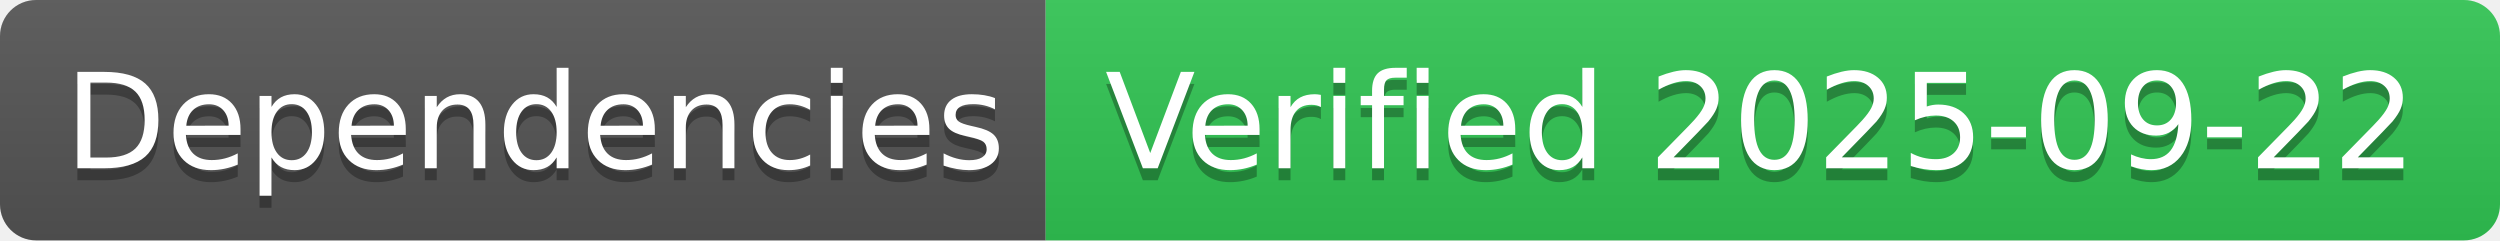
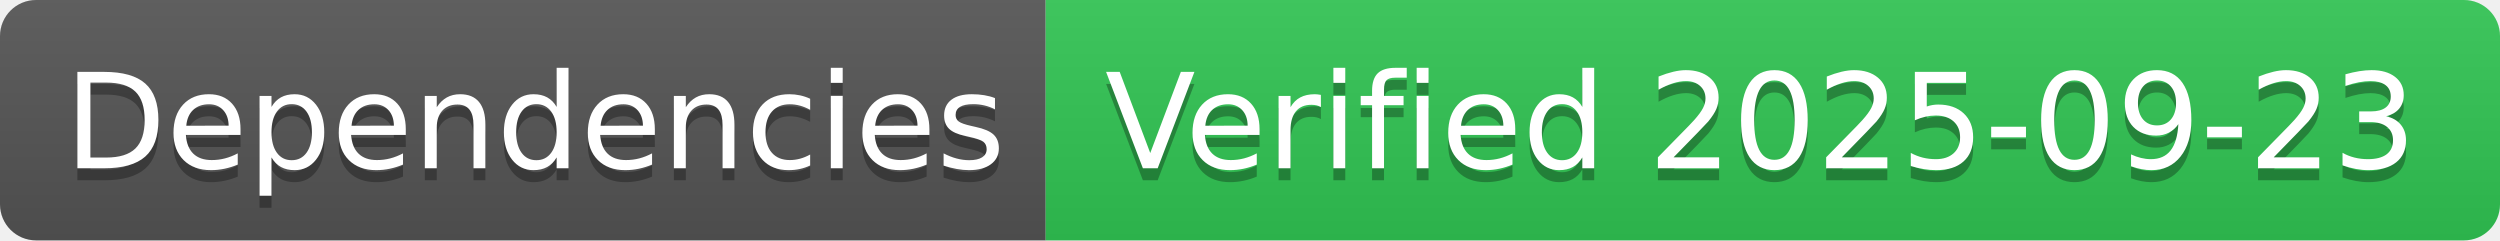
- <svg xmlns="http://www.w3.org/2000/svg" width="208" height="20" role="img" aria-label="Dependencies: Verified 2025-09-22">
+ <svg xmlns="http://www.w3.org/2000/svg" width="208" height="20" role="img" aria-label="Dependencies: Verified 2025-09-23">
  <linearGradient id="s" x2="0" y2="100%">
    <stop offset="0" stop-color="#bbb" stop-opacity=".1" />
    <stop offset="1" stop-opacity=".1" />
  </linearGradient>
  <clipPath id="r">
    <rect width="208" height="20" rx="3" fill="#fff" />
  </clipPath>
  <g clip-path="url(#r)">
    <rect width="87" height="20" fill="#555" />
    <rect x="87" width="121" height="20" fill="#31c653" />
    <rect width="208" height="20" fill="url(#s)" />
  </g>
  <g fill="#fff" text-anchor="middle" font-family="Verdana,Geneva,DejaVu Sans,sans-serif" text-rendering="geometricPrecision" font-size="110">
    <text aria-hidden="true" x="445" y="150" fill="#010101" fill-opacity=".3" transform="scale(.1)" textLength="770">Dependencies</text>
    <text x="445" y="140" transform="scale(.1)" fill="#fff" textLength="770">Dependencies</text>
-     <text aria-hidden="true" x="1465" y="150" fill="#010101" fill-opacity=".3" transform="scale(.1)" textLength="1110">Verified 2025-09-22</text>
-     <text x="1465" y="140" transform="scale(.1)" fill="#fff" textLength="1110">Verified 2025-09-22</text>
+     <text aria-hidden="true" x="1465" y="150" fill="#010101" fill-opacity=".3" transform="scale(.1)" textLength="1110">Verified 2025-09-23</text>
+     <text x="1465" y="140" transform="scale(.1)" fill="#fff" textLength="1110">Verified 2025-09-23</text>
  </g>
</svg>
